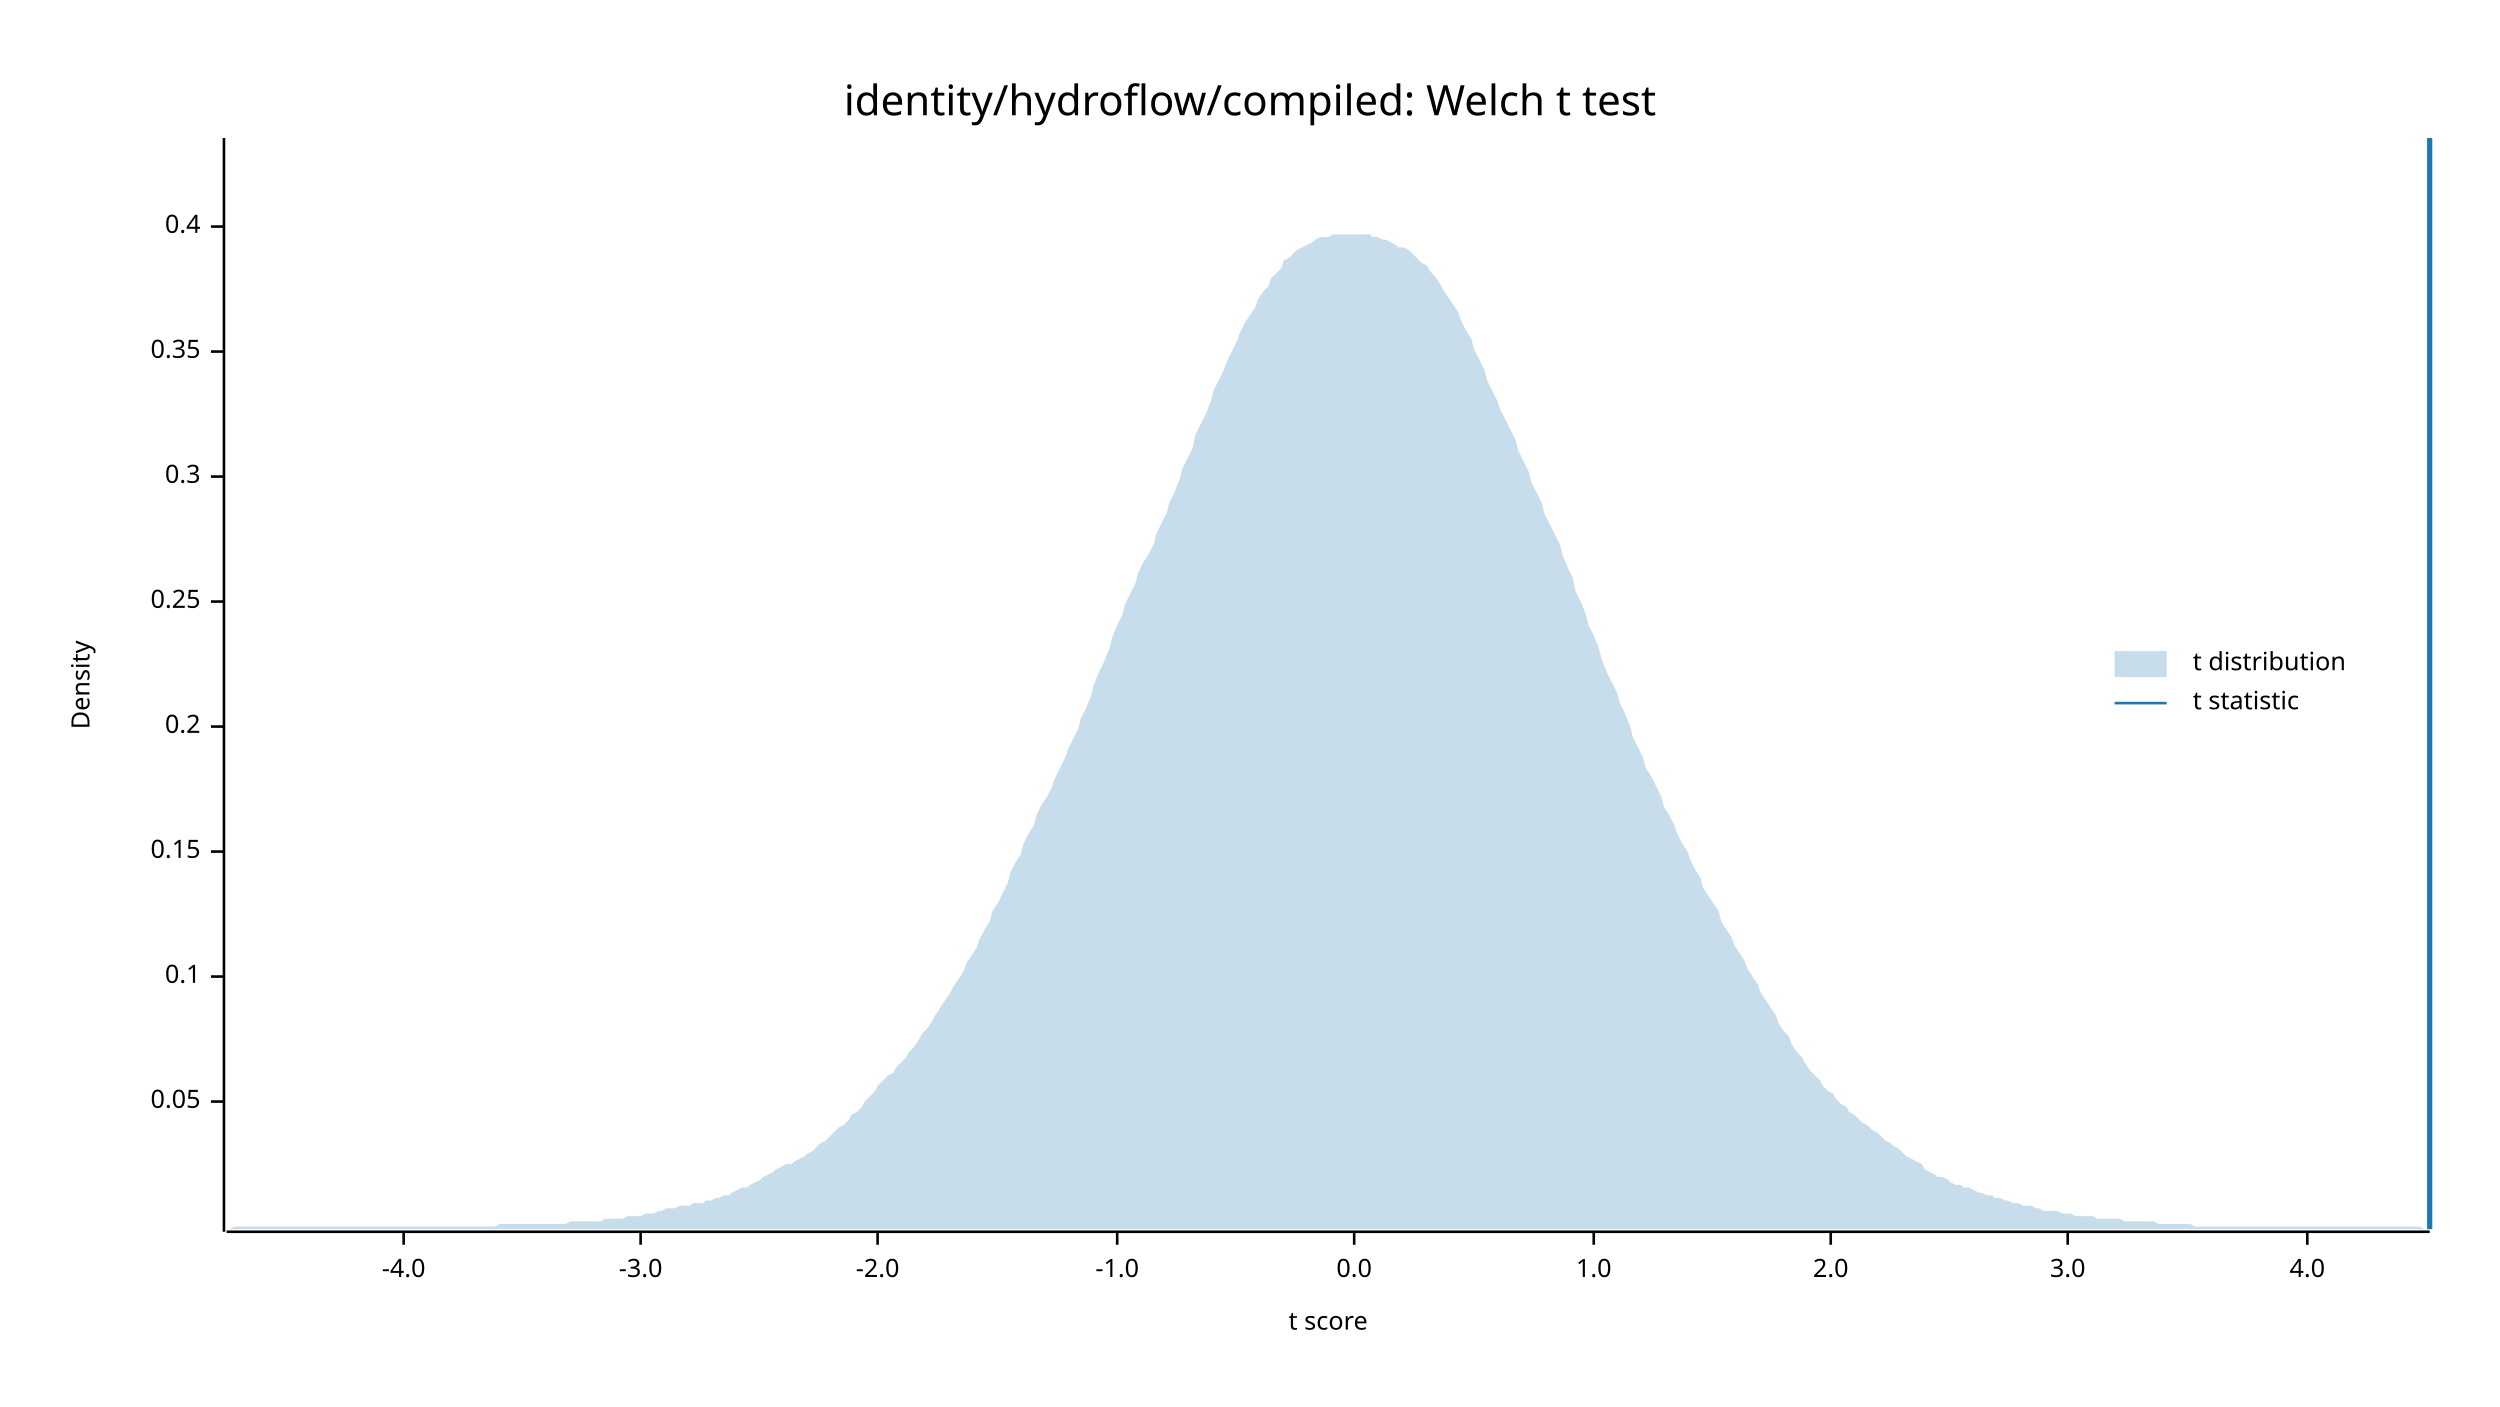
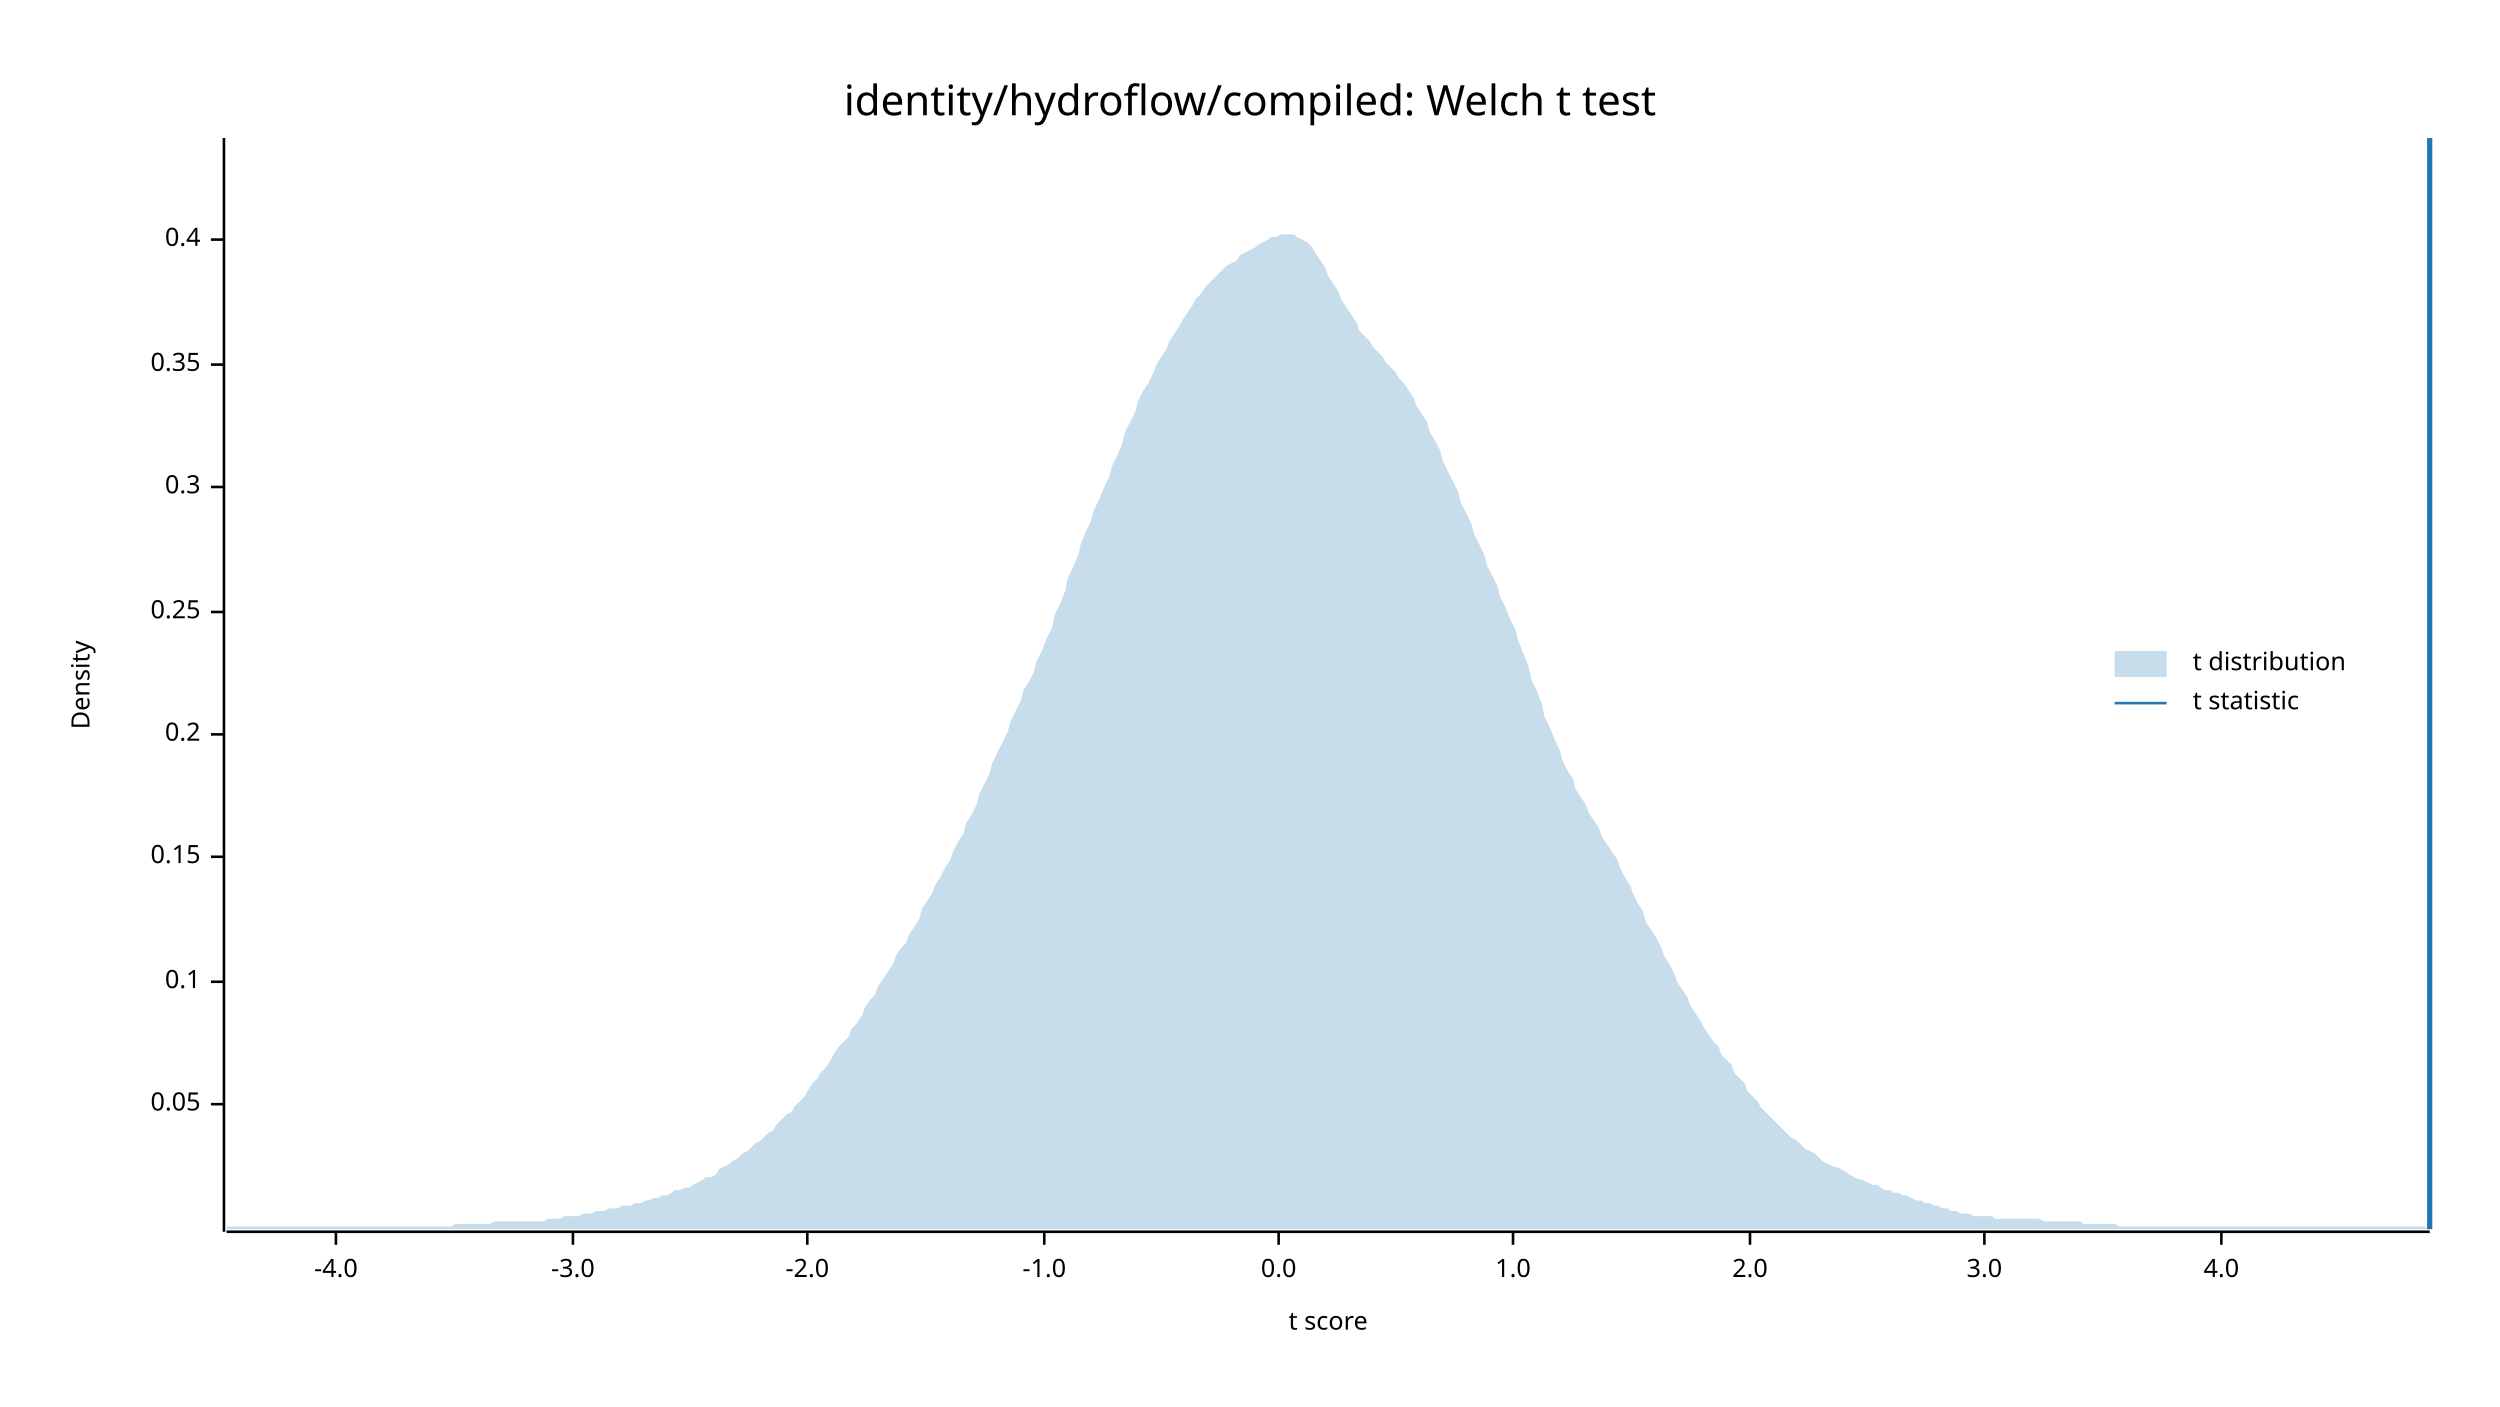
<svg xmlns="http://www.w3.org/2000/svg" width="960" height="540" viewBox="0 0 960 540">
  <text x="480" y="32" dy="0.76em" text-anchor="middle" font-family="sans-serif" font-size="16.129" opacity="1" fill="#000000">
identity/hydroflow/compiled: Welch t test
</text>
  <text x="27" y="263" dy="0.76em" text-anchor="middle" font-family="sans-serif" font-size="9.677" opacity="1" fill="#000000" transform="rotate(270, 27, 263)">
Density
</text>
  <text x="510" y="513" dy="-0.5ex" text-anchor="middle" font-family="sans-serif" font-size="9.677" opacity="1" fill="#000000">
t score
</text>
  <polyline fill="none" opacity="1" stroke="#000000" stroke-width="1" points="86,53 86,473 " />
-   <text x="77" y="423" dy="0.5ex" text-anchor="end" font-family="sans-serif" font-size="9.677" opacity="1" fill="#000000">
+   <text x="77" y="424" dy="0.5ex" text-anchor="end" font-family="sans-serif" font-size="9.677" opacity="1" fill="#000000">
0.05
</text>
-   <polyline fill="none" opacity="1" stroke="#000000" stroke-width="1" points="81,423 86,423 " />
-   <text x="77" y="375" dy="0.5ex" text-anchor="end" font-family="sans-serif" font-size="9.677" opacity="1" fill="#000000">
+   <polyline fill="none" opacity="1" stroke="#000000" stroke-width="1" points="81,424 86,424 " />
+   <text x="77" y="377" dy="0.5ex" text-anchor="end" font-family="sans-serif" font-size="9.677" opacity="1" fill="#000000">
0.1
</text>
-   <polyline fill="none" opacity="1" stroke="#000000" stroke-width="1" points="81,375 86,375 " />
-   <text x="77" y="327" dy="0.5ex" text-anchor="end" font-family="sans-serif" font-size="9.677" opacity="1" fill="#000000">
+   <polyline fill="none" opacity="1" stroke="#000000" stroke-width="1" points="81,377 86,377 " />
+   <text x="77" y="329" dy="0.5ex" text-anchor="end" font-family="sans-serif" font-size="9.677" opacity="1" fill="#000000">
0.15
</text>
-   <polyline fill="none" opacity="1" stroke="#000000" stroke-width="1" points="81,327 86,327 " />
-   <text x="77" y="279" dy="0.5ex" text-anchor="end" font-family="sans-serif" font-size="9.677" opacity="1" fill="#000000">
+   <polyline fill="none" opacity="1" stroke="#000000" stroke-width="1" points="81,329 86,329 " />
+   <text x="77" y="282" dy="0.5ex" text-anchor="end" font-family="sans-serif" font-size="9.677" opacity="1" fill="#000000">
0.2
</text>
-   <polyline fill="none" opacity="1" stroke="#000000" stroke-width="1" points="81,279 86,279 " />
-   <text x="77" y="231" dy="0.5ex" text-anchor="end" font-family="sans-serif" font-size="9.677" opacity="1" fill="#000000">
+   <polyline fill="none" opacity="1" stroke="#000000" stroke-width="1" points="81,282 86,282 " />
+   <text x="77" y="235" dy="0.5ex" text-anchor="end" font-family="sans-serif" font-size="9.677" opacity="1" fill="#000000">
0.25
</text>
-   <polyline fill="none" opacity="1" stroke="#000000" stroke-width="1" points="81,231 86,231 " />
-   <text x="77" y="183" dy="0.5ex" text-anchor="end" font-family="sans-serif" font-size="9.677" opacity="1" fill="#000000">
+   <polyline fill="none" opacity="1" stroke="#000000" stroke-width="1" points="81,235 86,235 " />
+   <text x="77" y="187" dy="0.5ex" text-anchor="end" font-family="sans-serif" font-size="9.677" opacity="1" fill="#000000">
0.3
</text>
-   <polyline fill="none" opacity="1" stroke="#000000" stroke-width="1" points="81,183 86,183 " />
-   <text x="77" y="135" dy="0.5ex" text-anchor="end" font-family="sans-serif" font-size="9.677" opacity="1" fill="#000000">
+   <polyline fill="none" opacity="1" stroke="#000000" stroke-width="1" points="81,187 86,187 " />
+   <text x="77" y="140" dy="0.5ex" text-anchor="end" font-family="sans-serif" font-size="9.677" opacity="1" fill="#000000">
0.35
</text>
-   <polyline fill="none" opacity="1" stroke="#000000" stroke-width="1" points="81,135 86,135 " />
-   <text x="77" y="87" dy="0.5ex" text-anchor="end" font-family="sans-serif" font-size="9.677" opacity="1" fill="#000000">
+   <polyline fill="none" opacity="1" stroke="#000000" stroke-width="1" points="81,140 86,140 " />
+   <text x="77" y="92" dy="0.5ex" text-anchor="end" font-family="sans-serif" font-size="9.677" opacity="1" fill="#000000">
0.4
</text>
-   <polyline fill="none" opacity="1" stroke="#000000" stroke-width="1" points="81,87 86,87 " />
+   <polyline fill="none" opacity="1" stroke="#000000" stroke-width="1" points="81,92 86,92 " />
  <polyline fill="none" opacity="1" stroke="#000000" stroke-width="1" points="87,473 933,473 " />
-   <text x="155" y="483" dy="0.76em" text-anchor="middle" font-family="sans-serif" font-size="9.677" opacity="1" fill="#000000">
+   <text x="129" y="483" dy="0.76em" text-anchor="middle" font-family="sans-serif" font-size="9.677" opacity="1" fill="#000000">
-4.0
</text>
-   <polyline fill="none" opacity="1" stroke="#000000" stroke-width="1" points="155,473 155,478 " />
-   <text x="246" y="483" dy="0.76em" text-anchor="middle" font-family="sans-serif" font-size="9.677" opacity="1" fill="#000000">
+   <polyline fill="none" opacity="1" stroke="#000000" stroke-width="1" points="129,473 129,478 " />
+   <text x="220" y="483" dy="0.76em" text-anchor="middle" font-family="sans-serif" font-size="9.677" opacity="1" fill="#000000">
-3.0
</text>
-   <polyline fill="none" opacity="1" stroke="#000000" stroke-width="1" points="246,473 246,478 " />
-   <text x="337" y="483" dy="0.76em" text-anchor="middle" font-family="sans-serif" font-size="9.677" opacity="1" fill="#000000">
+   <polyline fill="none" opacity="1" stroke="#000000" stroke-width="1" points="220,473 220,478 " />
+   <text x="310" y="483" dy="0.76em" text-anchor="middle" font-family="sans-serif" font-size="9.677" opacity="1" fill="#000000">
-2.0
</text>
-   <polyline fill="none" opacity="1" stroke="#000000" stroke-width="1" points="337,473 337,478 " />
-   <text x="429" y="483" dy="0.76em" text-anchor="middle" font-family="sans-serif" font-size="9.677" opacity="1" fill="#000000">
+   <polyline fill="none" opacity="1" stroke="#000000" stroke-width="1" points="310,473 310,478 " />
+   <text x="401" y="483" dy="0.76em" text-anchor="middle" font-family="sans-serif" font-size="9.677" opacity="1" fill="#000000">
-1.0
</text>
-   <polyline fill="none" opacity="1" stroke="#000000" stroke-width="1" points="429,473 429,478 " />
-   <text x="520" y="483" dy="0.76em" text-anchor="middle" font-family="sans-serif" font-size="9.677" opacity="1" fill="#000000">
+   <polyline fill="none" opacity="1" stroke="#000000" stroke-width="1" points="401,473 401,478 " />
+   <text x="491" y="483" dy="0.76em" text-anchor="middle" font-family="sans-serif" font-size="9.677" opacity="1" fill="#000000">
0.0
</text>
-   <polyline fill="none" opacity="1" stroke="#000000" stroke-width="1" points="520,473 520,478 " />
-   <text x="612" y="483" dy="0.76em" text-anchor="middle" font-family="sans-serif" font-size="9.677" opacity="1" fill="#000000">
+   <polyline fill="none" opacity="1" stroke="#000000" stroke-width="1" points="491,473 491,478 " />
+   <text x="581" y="483" dy="0.76em" text-anchor="middle" font-family="sans-serif" font-size="9.677" opacity="1" fill="#000000">
1.0
</text>
-   <polyline fill="none" opacity="1" stroke="#000000" stroke-width="1" points="612,473 612,478 " />
-   <text x="703" y="483" dy="0.76em" text-anchor="middle" font-family="sans-serif" font-size="9.677" opacity="1" fill="#000000">
+   <polyline fill="none" opacity="1" stroke="#000000" stroke-width="1" points="581,473 581,478 " />
+   <text x="672" y="483" dy="0.76em" text-anchor="middle" font-family="sans-serif" font-size="9.677" opacity="1" fill="#000000">
2.0
</text>
-   <polyline fill="none" opacity="1" stroke="#000000" stroke-width="1" points="703,473 703,478 " />
-   <text x="794" y="483" dy="0.76em" text-anchor="middle" font-family="sans-serif" font-size="9.677" opacity="1" fill="#000000">
+   <polyline fill="none" opacity="1" stroke="#000000" stroke-width="1" points="672,473 672,478 " />
+   <text x="762" y="483" dy="0.76em" text-anchor="middle" font-family="sans-serif" font-size="9.677" opacity="1" fill="#000000">
3.0
</text>
-   <polyline fill="none" opacity="1" stroke="#000000" stroke-width="1" points="794,473 794,478 " />
-   <text x="886" y="483" dy="0.76em" text-anchor="middle" font-family="sans-serif" font-size="9.677" opacity="1" fill="#000000">
+   <polyline fill="none" opacity="1" stroke="#000000" stroke-width="1" points="762,473 762,478 " />
+   <text x="853" y="483" dy="0.76em" text-anchor="middle" font-family="sans-serif" font-size="9.677" opacity="1" fill="#000000">
4.0
</text>
-   <polyline fill="none" opacity="1" stroke="#000000" stroke-width="1" points="886,473 886,478 " />
-   <polygon opacity="0.25" fill="#1F78B4" points="87,472 88,472 90,471 92,471 93,471 95,471 97,471 98,471 100,471 102,471 103,471 105,471 107,471 109,471 110,471 112,471 114,471 115,471 117,471 119,471 120,471 122,471 124,471 125,471 127,471 129,471 131,471 132,471 134,471 136,471 137,471 139,471 141,471 142,471 144,471 146,471 148,471 149,471 151,471 153,471 154,471 156,471 158,471 159,471 161,471 163,471 164,471 166,471 168,471 170,471 171,471 173,471 175,471 176,471 178,471 180,471 181,471 183,471 185,471 187,471 188,471 190,471 192,470 193,470 195,470 197,470 198,470 200,470 202,470 203,470 205,470 207,470 209,470 210,470 212,470 214,470 215,470 217,470 219,469 220,469 222,469 224,469 226,469 227,469 229,469 231,469 232,468 234,468 236,468 237,468 239,468 241,467 242,467 244,467 246,467 248,466 249,466 251,466 253,465 254,465 256,464 258,464 259,464 261,463 263,463 265,463 266,462 268,462 270,462 271,461 273,461 275,460 276,460 278,459 280,459 281,458 283,457 285,456 287,456 288,455 290,454 292,453 293,452 295,451 297,450 298,449 300,448 302,447 304,447 305,446 307,445 309,444 310,443 312,442 314,440 315,439 317,438 319,436 320,435 322,433 324,432 326,430 327,428 329,427 331,425 332,423 334,421 336,419 337,417 339,415 341,413 343,412 344,410 346,408 348,406 349,404 351,402 353,399 354,397 356,395 358,392 359,390 361,387 363,384 365,381 366,379 368,376 370,373 371,370 373,367 375,364 376,361 378,357 380,354 381,350 383,347 385,343 387,339 388,335 390,331 392,328 393,324 395,320 397,317 398,313 400,309 402,306 404,302 405,299 407,295 409,291 410,288 412,284 414,280 415,276 417,272 419,267 420,263 422,258 424,254 426,249 427,245 429,240 431,236 432,232 434,228 436,224 437,220 439,216 441,213 443,209 444,205 446,201 448,197 449,193 451,189 453,184 454,180 456,176 458,172 459,167 461,163 463,159 465,154 466,150 468,146 470,142 471,139 473,135 475,131 476,128 478,124 480,121 482,118 483,115 485,112 487,110 488,107 490,105 492,103 493,100 495,99 497,97 498,96 500,95 502,94 504,93 505,92 507,91 509,91 510,91 512,90 514,90 515,90 517,90 519,90 521,90 522,90 524,90 526,90 527,91 529,91 531,92 532,92 534,93 536,94 537,95 539,95 541,96 543,98 544,99 546,101 548,102 549,104 551,106 553,109 554,111 556,114 558,117 560,120 561,123 563,127 565,130 566,134 568,138 570,142 571,146 573,150 575,154 576,157 578,161 580,165 582,169 583,173 585,177 587,181 588,185 590,189 592,193 593,197 595,201 597,205 599,209 600,213 602,218 604,222 605,227 607,231 609,236 610,240 612,244 614,249 615,253 617,258 619,262 621,266 622,270 624,274 626,279 627,283 629,287 631,291 632,295 634,298 636,302 638,306 639,310 641,313 643,317 644,320 646,324 648,327 649,330 651,334 653,337 654,341 656,344 658,347 660,350 661,354 663,357 665,360 666,363 668,366 670,369 671,372 673,375 675,378 676,381 678,384 680,387 682,390 683,393 685,396 687,398 688,401 690,404 692,406 693,408 695,411 697,413 699,415 700,417 702,419 704,420 705,422 707,424 709,425 710,427 712,428 714,430 715,431 717,432 719,434 721,435 722,436 724,438 726,439 727,440 729,441 731,443 732,444 734,445 736,446 738,447 739,449 741,450 743,451 744,452 746,452 748,453 749,454 751,455 753,455 754,456 756,456 758,457 760,458 761,458 763,459 765,459 766,460 768,460 770,461 771,461 773,462 775,462 777,463 778,463 780,463 782,464 783,464 785,465 787,465 788,465 790,465 792,466 793,466 795,466 797,467 799,467 800,467 802,467 804,467 805,468 807,468 809,468 810,468 812,468 814,468 816,469 817,469 819,469 821,469 822,469 824,469 826,469 827,469 829,470 831,470 832,470 834,470 836,470 838,470 839,470 841,470 843,471 844,471 846,471 848,471 849,471 851,471 853,471 855,471 856,471 858,471 860,471 861,471 863,471 865,471 866,471 868,471 870,471 871,471 873,471 875,471 877,471 878,471 880,471 882,471 883,471 885,471 887,471 888,471 890,471 892,471 894,471 895,471 897,471 899,471 900,471 902,471 904,471 905,471 907,471 909,471 910,471 912,471 914,471 916,471 917,471 919,471 921,471 922,471 924,471 926,471 927,471 929,471 931,472 933,472 933,472 87,472 " />
+   <polyline fill="none" opacity="1" stroke="#000000" stroke-width="1" points="853,473 853,478 " />
+   <polygon opacity="0.25" fill="#1F78B4" points="87,471 88,471 90,471 92,471 93,471 95,471 97,471 98,471 100,471 102,471 103,471 105,471 107,471 109,471 110,471 112,471 114,471 115,471 117,471 119,471 120,471 122,471 124,471 125,471 127,471 129,471 131,471 132,471 134,471 136,471 137,471 139,471 141,471 142,471 144,471 146,471 148,471 149,471 151,471 153,471 154,471 156,471 158,471 159,471 161,471 163,471 164,471 166,471 168,471 170,471 171,471 173,471 175,470 176,470 178,470 180,470 181,470 183,470 185,470 187,470 188,470 190,469 192,469 193,469 195,469 197,469 198,469 200,469 202,469 203,469 205,469 207,469 209,469 210,468 212,468 214,468 215,468 217,467 219,467 220,467 222,467 224,466 226,466 227,466 229,465 231,465 232,465 234,464 236,464 237,464 239,463 241,463 242,463 244,462 246,462 248,461 249,461 251,460 253,460 254,459 256,459 258,458 259,457 261,457 263,456 265,456 266,455 268,454 270,453 271,452 273,452 275,451 276,449 278,448 280,447 281,446 283,445 285,443 287,442 288,441 290,439 292,438 293,437 295,435 297,434 298,432 300,430 302,428 304,427 305,425 307,423 309,421 310,419 312,416 314,414 315,412 317,410 319,407 320,405 322,402 324,400 326,398 327,395 329,393 331,390 332,387 334,384 336,382 337,379 339,376 341,373 343,370 344,367 346,364 348,362 349,359 351,356 353,353 354,349 356,346 358,343 359,340 361,337 363,333 365,330 366,327 368,323 370,320 371,316 373,313 375,309 376,305 378,301 380,297 381,293 383,289 385,285 387,281 388,277 390,273 392,269 393,265 395,262 397,258 398,254 400,250 402,245 404,241 405,236 407,232 409,227 410,222 412,218 414,213 415,209 417,204 419,200 420,196 422,192 424,187 426,183 427,179 429,175 431,170 432,166 434,162 436,158 437,154 439,150 441,147 443,143 444,140 446,137 448,134 449,131 451,128 453,125 454,123 456,120 458,117 459,115 461,113 463,110 465,108 466,107 468,105 470,103 471,102 473,101 475,100 476,98 478,97 480,96 482,95 483,94 485,93 487,92 488,91 490,91 492,90 493,90 495,90 497,90 498,91 500,92 502,93 504,95 505,97 507,100 509,103 510,106 512,109 514,112 515,115 517,118 519,121 521,124 522,127 524,129 526,131 527,133 529,135 531,137 532,139 534,141 536,143 537,145 539,147 541,150 543,153 544,156 546,159 548,162 549,166 551,169 553,173 554,177 556,181 558,185 560,189 561,193 563,197 565,201 566,205 568,209 570,213 571,217 573,221 575,225 576,229 578,233 580,238 582,242 583,246 585,251 587,256 588,261 590,265 592,270 593,275 595,279 597,284 599,288 600,292 602,296 604,299 605,303 607,306 609,309 610,312 612,315 614,318 615,321 617,324 619,327 621,330 622,333 624,337 626,340 627,343 629,347 631,350 632,354 634,357 636,360 638,364 639,367 641,370 643,374 644,377 646,380 648,383 649,386 651,389 653,392 654,394 656,397 658,400 660,402 661,405 663,407 665,409 666,412 668,414 670,416 671,419 673,421 675,423 676,425 678,427 680,429 682,431 683,432 685,434 687,436 688,437 690,438 692,440 693,441 695,442 697,443 699,445 700,446 702,447 704,448 705,448 707,449 709,450 710,451 712,452 714,453 715,453 717,454 719,455 721,455 722,456 724,457 726,457 727,458 729,458 731,459 732,459 734,460 736,461 738,461 739,462 741,462 743,463 744,463 746,464 748,464 749,465 751,465 753,466 754,466 756,466 758,467 760,467 761,467 763,467 765,467 766,468 768,468 770,468 771,468 773,468 775,468 777,468 778,468 780,468 782,468 783,468 785,469 787,469 788,469 790,469 792,469 793,469 795,469 797,469 799,469 800,470 802,470 804,470 805,470 807,470 809,470 810,470 812,470 814,471 816,471 817,471 819,471 821,471 822,471 824,471 826,471 827,471 829,471 831,471 832,471 834,471 836,471 838,471 839,471 841,471 843,471 844,471 846,471 848,471 849,471 851,471 853,471 855,471 856,471 858,471 860,471 861,471 863,471 865,471 866,471 868,471 870,471 871,471 873,471 875,471 877,471 878,471 880,471 882,471 883,471 885,471 887,471 888,471 890,471 892,471 894,471 895,471 897,471 899,471 900,471 902,471 904,471 905,471 907,471 909,471 910,471 912,471 914,471 916,471 917,471 919,471 921,471 922,471 924,471 926,471 927,471 929,471 931,471 933,472 933,472 87,472 " />
  <polyline fill="none" opacity="1" stroke="#1F78B4" stroke-width="2" points="933,472 933,53 " />
  <text x="842" y="250" dy="0.76em" text-anchor="start" font-family="sans-serif" font-size="9.677" opacity="1" fill="#000000">
t distribution
</text>
  <text x="842" y="265" dy="0.76em" text-anchor="start" font-family="sans-serif" font-size="9.677" opacity="1" fill="#000000">
t statistic
</text>
  <rect x="812" y="250" width="20" height="10" opacity="0.25" fill="#1F78B4" stroke="none" />
  <polyline fill="none" opacity="1" stroke="#1F78B4" stroke-width="1" points="812,270 832,270 " />
</svg>
